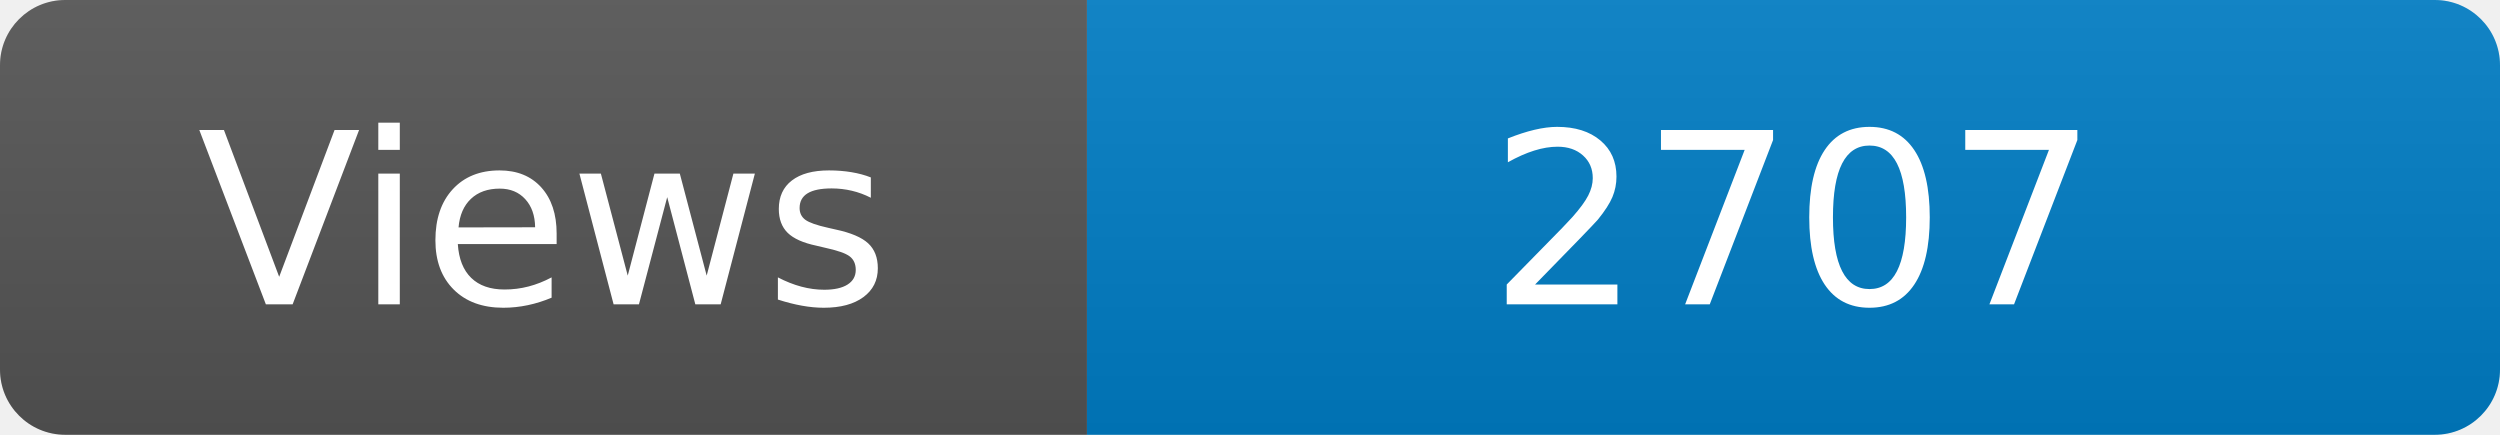
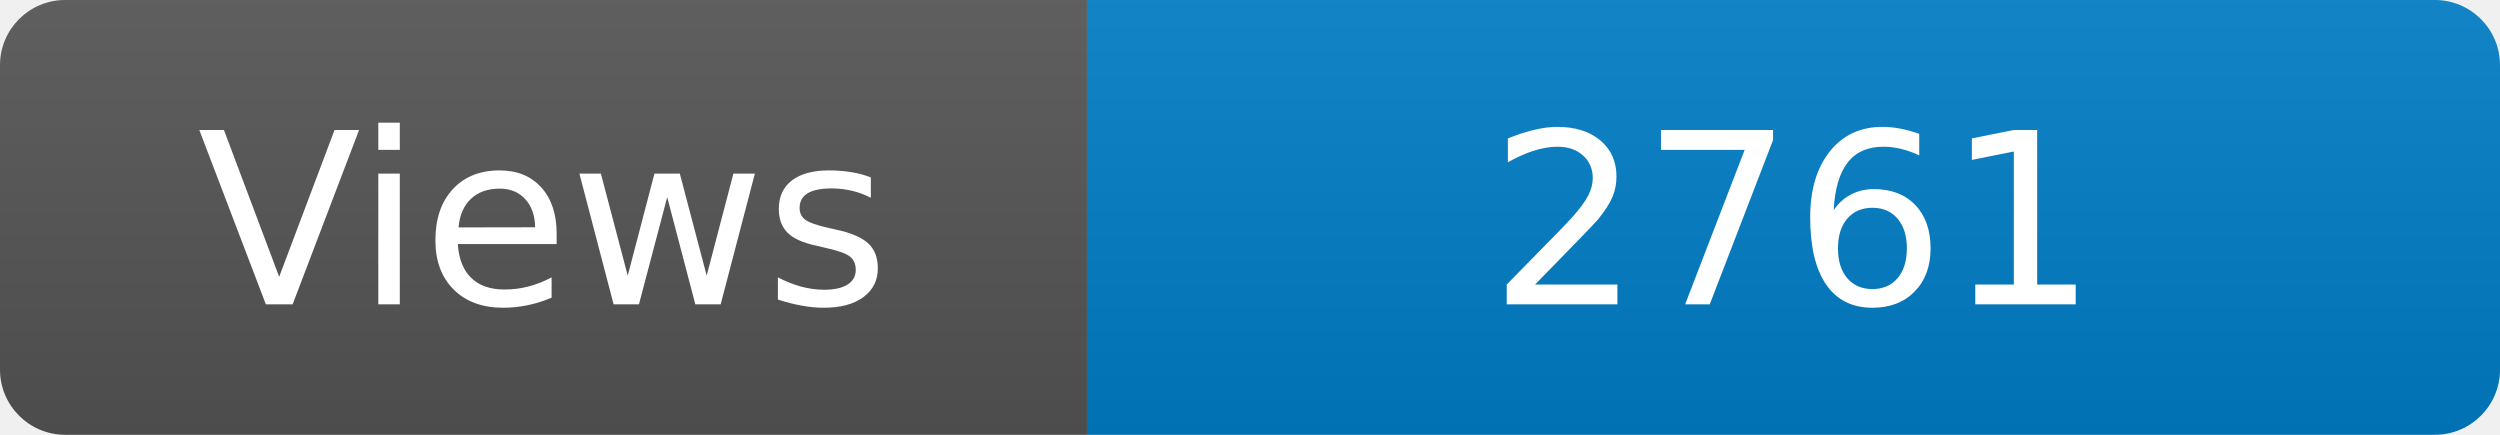
<svg xmlns="http://www.w3.org/2000/svg" width="115" height="20" role="img" aria-label="Maintained?: yes">
  <linearGradient id="s" x2="0" y2="100%">
    <stop offset="0" stop-color="#bbb" stop-opacity=".1" />
    <stop offset="1" stop-opacity=".1" />
  </linearGradient>
  <clipPath id="r">
    <rect width="115" height="20" rx="3" fill="#fff" />
  </clipPath>
  <g clip-path="url(#r)">
    <rect width="50" height="20" fill="#555" />
    <rect x="50" width="160" height="20" fill="#007ec6" />
    <rect width="115" height="20" fill="url(#s)" />
  </g>
  <g fill="#fff" text-anchor="middle" font-family="Verdana,Geneva,DejaVu Sans,sans-serif" font-size="110">
    <text x="250" y="140" transform="scale(.1)" fill="#fff">Views</text>
-     <text x="825" y="140" transform="scale(.1)" fill="#fff">2707</text>
+     <text x="825" y="140" transform="scale(.1)" fill="#fff">2761</text>
  </g>
</svg>
